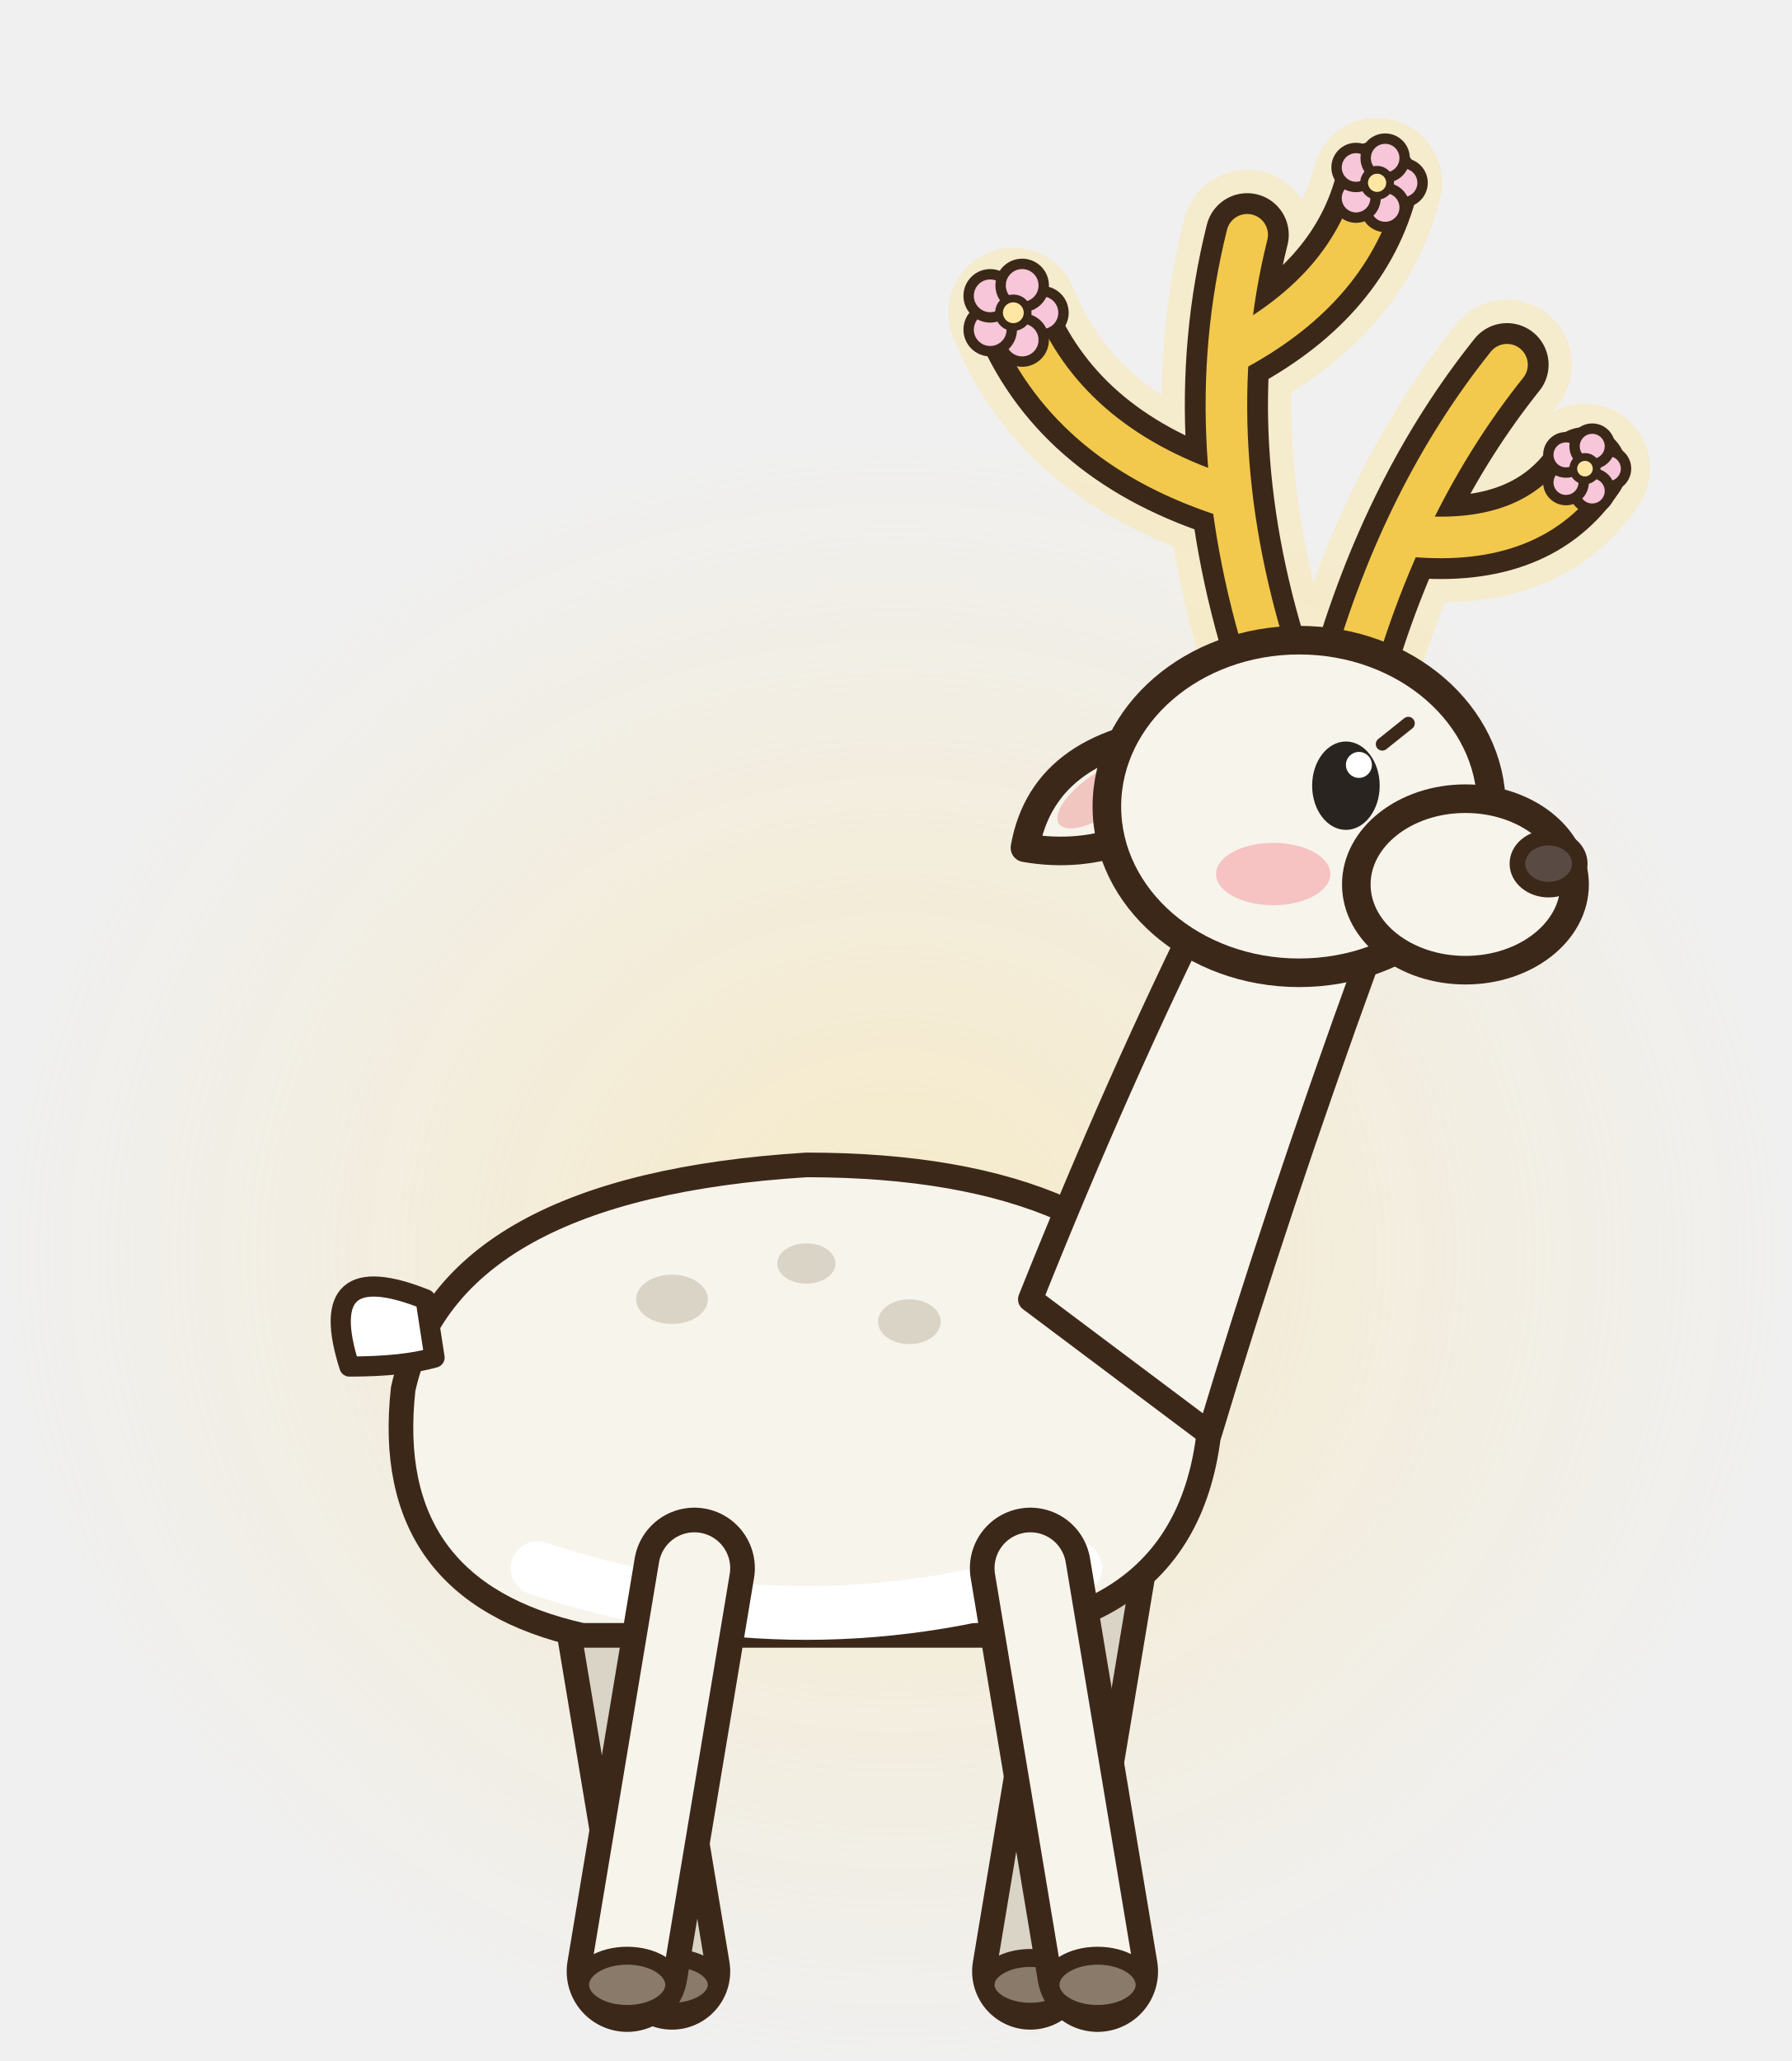
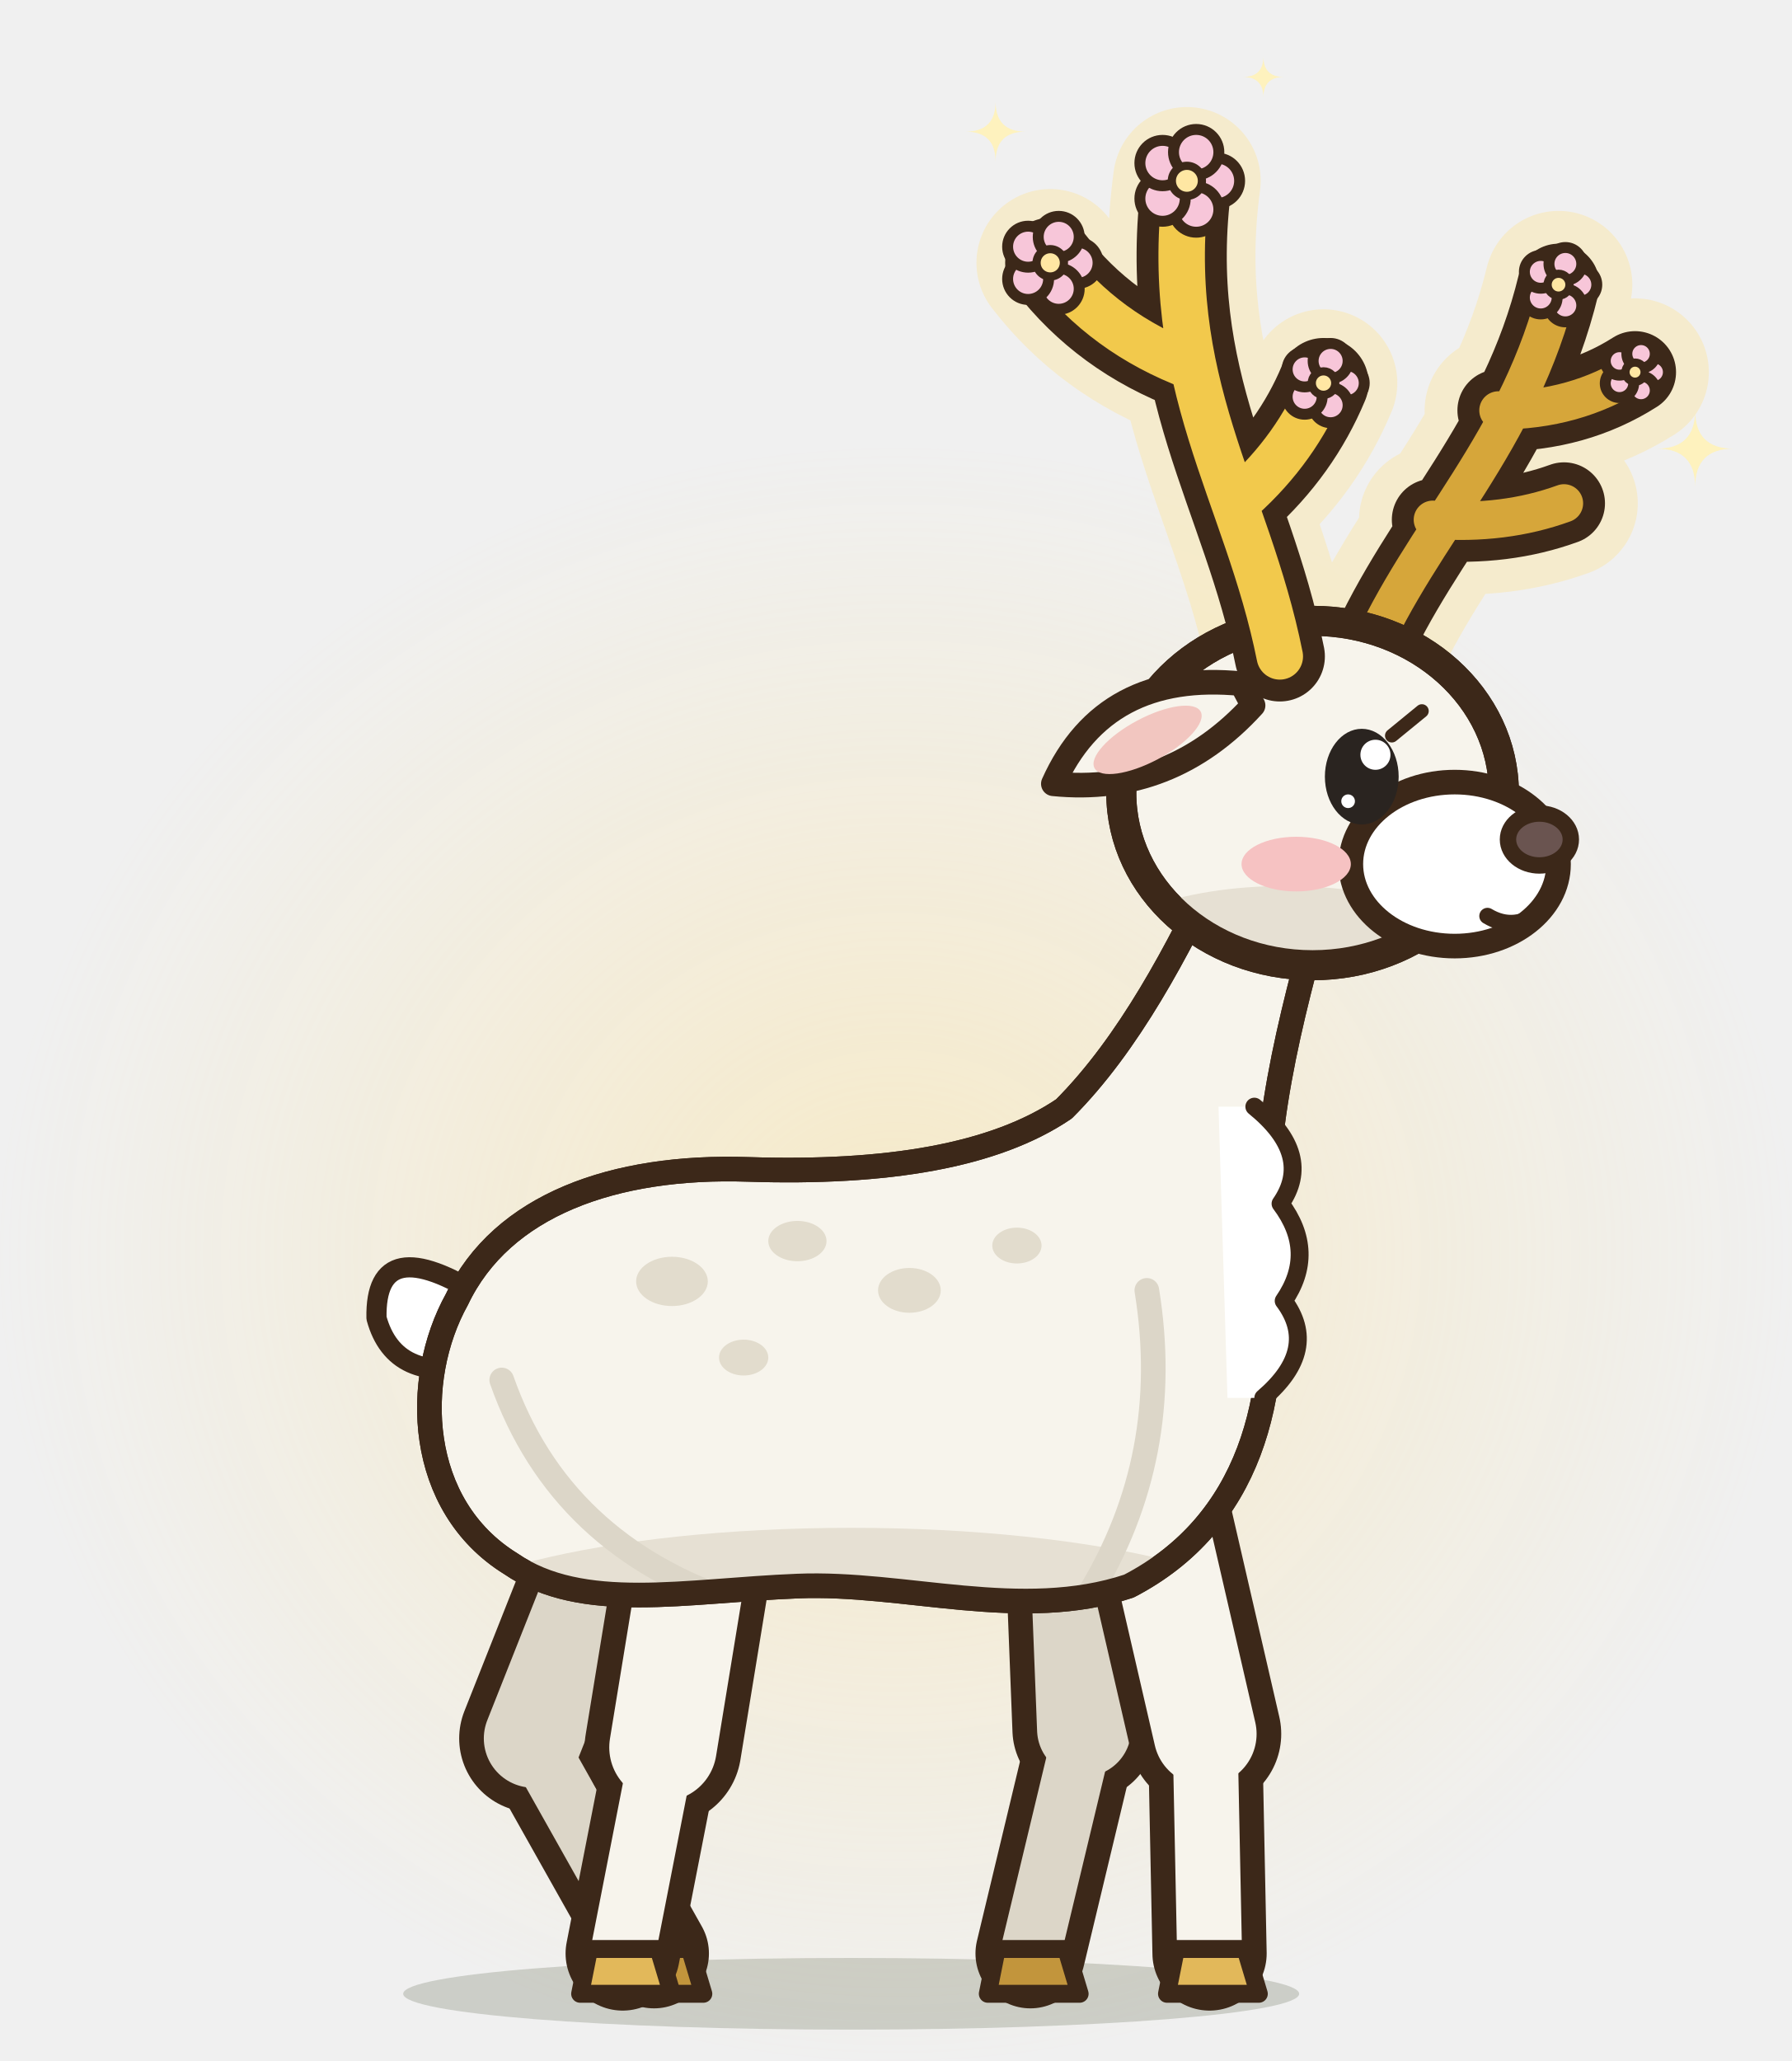
<svg xmlns="http://www.w3.org/2000/svg" width="80" height="92" viewBox="0 -12 80 92">
  <defs>
    <radialGradient id="cgmarche00">
      <stop offset="0" stop-color="rgb(255,225,140)" stop-opacity="0.4" />
      <stop offset="1" stop-color="rgb(255,225,140)" stop-opacity="0" />
    </radialGradient>
  </defs>
  <ellipse cx="40" cy="44" rx="40" ry="36" fill="url(#cgmarche00)" />
-   <path d="M27,58 L30,76" stroke="#3C2819" stroke-width="5.2" stroke-linecap="round" />
-   <path d="M27,58 L30,76" stroke="#D9D4C6" stroke-width="3" stroke-linecap="round" />
-   <path d="M49,58 L46,76" stroke="#3C2819" stroke-width="5.2" stroke-linecap="round" />
-   <path d="M49,58 L46,76" stroke="#D9D4C6" stroke-width="3" stroke-linecap="round" />
-   <ellipse cx="30" cy="76.6" rx="2" ry="1.2" fill="#8A7A6A" stroke="#3C2819" stroke-width="0.8" stroke-linejoin="round" stroke-linecap="round" />
-   <ellipse cx="46" cy="76.6" rx="2" ry="1.2" fill="#8A7A6A" stroke="#3C2819" stroke-width="0.8" stroke-linejoin="round" stroke-linecap="round" />
-   <path d="M18,50 Q20,41 36,40 Q50,40 54,48 Q55,60 44,61 L26,61 Q17,59 18,50 Z" fill="#F7F4EC" stroke="#3C2819" stroke-width="1.1" stroke-linejoin="round" stroke-linecap="round" />
-   <path d="M24,58 Q36,62 48,58" fill="none" stroke="#FFFFFF" stroke-width="2.4" stroke-linecap="round" />
-   <ellipse cx="30" cy="46" rx="1.6" ry="1.1" fill="#D9D4C6" stroke="none" />
-   <ellipse cx="36" cy="44.4" rx="1.3" ry="0.9" fill="#D9D4C6" stroke="none" />
-   <ellipse cx="40.6" cy="47" rx="1.4" ry="1" fill="#D9D4C6" stroke="none" />
-   <path d="M19,46 Q14,44 15.6,49 Q18,49 19.4,48.6 Z" fill="#FFFFFF" stroke="#3C2819" stroke-width="0.9" stroke-linejoin="round" stroke-linecap="round" />
-   <path d="M31,58 L28,76" stroke="#3C2819" stroke-width="5.4" stroke-linecap="round" />
-   <path d="M31,58 L28,76" stroke="#F7F4EC" stroke-width="3.2" stroke-linecap="round" />
-   <path d="M46,58 L49,76" stroke="#3C2819" stroke-width="5.4" stroke-linecap="round" />
-   <path d="M46,58 L49,76" stroke="#F7F4EC" stroke-width="3.2" stroke-linecap="round" />
-   <ellipse cx="28" cy="76.6" rx="2.1" ry="1.3" fill="#8A7A6A" stroke="#3C2819" stroke-width="0.8" stroke-linejoin="round" stroke-linecap="round" />
-   <ellipse cx="49" cy="76.6" rx="2.1" ry="1.3" fill="#8A7A6A" stroke="#3C2819" stroke-width="0.8" stroke-linejoin="round" stroke-linecap="round" />
-   <path d="M46,46 Q50,36 54,28 L61,31 Q57,42 54,52 Z" fill="#F7F4EC" stroke="#3C2819" stroke-width="1.1" stroke-linejoin="round" stroke-linecap="round" />
-   <g transform="translate(58 24) scale(1.16) translate(-58 -24)">
-     <path d="M57,19 Q54,10 56,2 M55,12 Q49,10 47,5 M55.6,6.4 Q60,4 61,0 M60,19 Q62,12 66,7 M62.4,13.6 Q67,14 69,11" fill="none" stroke="rgb(255,225,140)" stroke-width="5" stroke-linecap="round" opacity="0.35" />
-     <path d="M57,19 Q54,10 56,2 M55,12 Q49,10 47,5 M55.6,6.4 Q60,4 61,0 M60,19 Q62,12 66,7 M62.4,13.6 Q67,14 69,11" fill="none" stroke="#3C2819" stroke-width="3.2" stroke-linecap="round" stroke-linejoin="round" />
-     <path d="M57,19 Q54,10 56,2 M55,12 Q49,10 47,5 M55.6,6.4 Q60,4 61,0 M60,19 Q62,12 66,7 M62.4,13.6 Q67,14 69,11" fill="none" stroke="#F2C94C" stroke-width="1.6" stroke-linecap="round" stroke-linejoin="round" />
-     <ellipse cx="48.1" cy="5" rx="0.83" ry="0.83" fill="#F7C6D9" stroke="#3C2819" stroke-width="0.4" stroke-linejoin="round" stroke-linecap="round" />
-     <ellipse cx="47.34" cy="6.05" rx="0.83" ry="0.83" fill="#F7C6D9" stroke="#3C2819" stroke-width="0.4" stroke-linejoin="round" stroke-linecap="round" />
-     <ellipse cx="46.11" cy="5.65" rx="0.83" ry="0.83" fill="#F7C6D9" stroke="#3C2819" stroke-width="0.4" stroke-linejoin="round" stroke-linecap="round" />
-     <ellipse cx="46.11" cy="4.35" rx="0.83" ry="0.83" fill="#F7C6D9" stroke="#3C2819" stroke-width="0.4" stroke-linejoin="round" stroke-linecap="round" />
-     <ellipse cx="47.34" cy="3.95" rx="0.83" ry="0.83" fill="#F7C6D9" stroke="#3C2819" stroke-width="0.4" stroke-linejoin="round" stroke-linecap="round" />
-     <ellipse cx="47" cy="5" rx="0.55" ry="0.55" fill="#FFE7A3" stroke="#3C2819" stroke-width="0.3" stroke-linejoin="round" stroke-linecap="round" />
-     <ellipse cx="62" cy="0" rx="0.75" ry="0.75" fill="#F7C6D9" stroke="#3C2819" stroke-width="0.4" stroke-linejoin="round" stroke-linecap="round" />
-     <ellipse cx="61.31" cy="0.95" rx="0.75" ry="0.75" fill="#F7C6D9" stroke="#3C2819" stroke-width="0.4" stroke-linejoin="round" stroke-linecap="round" />
-     <ellipse cx="60.19" cy="0.59" rx="0.75" ry="0.75" fill="#F7C6D9" stroke="#3C2819" stroke-width="0.4" stroke-linejoin="round" stroke-linecap="round" />
-     <ellipse cx="60.19" cy="-0.59" rx="0.75" ry="0.75" fill="#F7C6D9" stroke="#3C2819" stroke-width="0.4" stroke-linejoin="round" stroke-linecap="round" />
-     <ellipse cx="61.31" cy="-0.95" rx="0.75" ry="0.75" fill="#F7C6D9" stroke="#3C2819" stroke-width="0.4" stroke-linejoin="round" stroke-linecap="round" />
-     <ellipse cx="61" cy="0" rx="0.5" ry="0.5" fill="#FFE7A3" stroke="#3C2819" stroke-width="0.3" stroke-linejoin="round" stroke-linecap="round" />
-     <ellipse cx="69.9" cy="11" rx="0.68" ry="0.68" fill="#F7C6D9" stroke="#3C2819" stroke-width="0.4" stroke-linejoin="round" stroke-linecap="round" />
-     <ellipse cx="69.28" cy="11.86" rx="0.68" ry="0.68" fill="#F7C6D9" stroke="#3C2819" stroke-width="0.4" stroke-linejoin="round" stroke-linecap="round" />
-     <ellipse cx="68.27" cy="11.53" rx="0.68" ry="0.68" fill="#F7C6D9" stroke="#3C2819" stroke-width="0.4" stroke-linejoin="round" stroke-linecap="round" />
-     <ellipse cx="68.27" cy="10.47" rx="0.68" ry="0.68" fill="#F7C6D9" stroke="#3C2819" stroke-width="0.4" stroke-linejoin="round" stroke-linecap="round" />
-     <ellipse cx="69.28" cy="10.14" rx="0.68" ry="0.68" fill="#F7C6D9" stroke="#3C2819" stroke-width="0.4" stroke-linejoin="round" stroke-linecap="round" />
-     <ellipse cx="69" cy="11" rx="0.45" ry="0.45" fill="#FFE7A3" stroke="#3C2819" stroke-width="0.3" stroke-linejoin="round" stroke-linecap="round" />
-     <g transform="rotate(-35 54 21)">
-       <path d="M54,21 Q49,18 46,21 Q49,24 54,23 Z" fill="#F7F4EC" stroke="#3C2819" stroke-width="1.1" stroke-linejoin="round" stroke-linecap="round" />
-       <ellipse cx="49.6" cy="21" rx="2" ry="0.8" fill="#F2C6C0" stroke="none" />
+   <ellipse cx="38" cy="77" rx="20" ry="1.6" fill="rgba(40,55,20,.18)" stroke="none" />
+   <path d="M28,55 L23.8,65.6" stroke="#3C2819" stroke-width="6.6" stroke-linecap="round" />
+   <path d="M23.8,65.6 L29.2,75.2" stroke="#3C2819" stroke-width="4.9" stroke-linecap="round" />
+   <path d="M28,55 L23.8,65.6" stroke="#DCD6C8" stroke-width="4.4" stroke-linecap="round" />
+   <path d="M23.8,65.6 L29.2,75.2" stroke="#DCD6C8" stroke-width="2.7" stroke-linecap="round" />
+   <path d="M27.3,77 L27.7,75 L30.8,75 L31.4,77 Z" fill="#C2953C" stroke="#3C2819" stroke-width="0.8" stroke-linejoin="round" stroke-linecap="round" />
+   <path d="M48,55 L48.4,65.2" stroke="#3C2819" stroke-width="6.4" stroke-linecap="round" />
+   <path d="M48.4,65.2 L46,75.2" stroke="#3C2819" stroke-width="4.9" stroke-linecap="round" />
+   <path d="M48,55 L48.4,65.2" stroke="#DCD6C8" stroke-width="4.2" stroke-linecap="round" />
+   <path d="M48.4,65.2 L46,75.2" stroke="#DCD6C8" stroke-width="2.7" stroke-linecap="round" />
+   <path d="M44.1,77 L44.5,75 L47.6,75 L48.2,77 Z" fill="#C2953C" stroke="#3C2819" stroke-width="0.8" stroke-linejoin="round" stroke-linecap="round" />
+   <g transform="rotate(-4 20.2 46.6)">
+     <path d="M21.6,46 Q17,42.6 16.8,46.6 Q17.4,49.6 21.2,49 Z" fill="#FFFFFF" stroke="#3C2819" stroke-width="0.9" stroke-linejoin="round" stroke-linecap="round" />
+   </g>
+   <path d="M31.4,55 L29.6,66" stroke="#3C2819" stroke-width="7" stroke-linecap="round" />
+   <path d="M29.6,66 L27.8,75.2" stroke="#3C2819" stroke-width="5.1" stroke-linecap="round" />
+   <path d="M31.4,55 L29.6,66" stroke="#F7F4EC" stroke-width="4.8" stroke-linecap="round" />
+   <path d="M29.6,66 L27.8,75.2" stroke="#F7F4EC" stroke-width="2.9" stroke-linecap="round" />
+   <path d="M25.9,77 L26.3,75 L29.4,75 L30,77 Z" fill="#E2B85A" stroke="#3C2819" stroke-width="0.8" stroke-linejoin="round" stroke-linecap="round" />
+   <path d="M51.4,55 L53.8,65.4" stroke="#3C2819" stroke-width="6.8" stroke-linecap="round" />
+   <path d="M53.8,65.4 L54,75.2" stroke="#3C2819" stroke-width="5.1" stroke-linecap="round" />
+   <path d="M51.4,55 L53.8,65.4" stroke="#F7F4EC" stroke-width="4.6" stroke-linecap="round" />
+   <path d="M53.8,65.4 L54,75.2" stroke="#F7F4EC" stroke-width="2.9" stroke-linecap="round" />
+   <path d="M52.1,77 L52.5,75 L55.6,75 L56.2,77 Z" fill="#E2B85A" stroke="#3C2819" stroke-width="0.8" stroke-linejoin="round" stroke-linecap="round" />
+   <path d="M22.8,57.8 C18.6,55.2 18.4,49.6 20.4,46 C22.4,41.8 27.4,40 33.4,40.2 C39.6,40.4 44.4,39.6 47.5,37.5 C50.4,34.6 52.6,30.4 54.4,26.6 L59,28.4 C57.6,33.6 56.2,38.6 56.6,44.4 C57.2,50.4 55.8,56 50.4,58.8 C45.6,60.4 40.4,58.6 35.6,58.8 C30.6,59 26,60 22.8,57.8 Z" fill="#F7F4EC" stroke="#3C2819" stroke-width="1.1" stroke-linejoin="round" stroke-linecap="round" />
+   <clipPath id="cbmarche00">
+     <path d="M22.8,57.8 C18.6,55.2 18.4,49.6 20.4,46 C22.4,41.8 27.4,40 33.4,40.2 C39.6,40.4 44.4,39.6 47.5,37.5 C50.4,34.6 52.6,30.4 54.4,26.6 L59,28.4 C57.6,33.6 56.2,38.6 56.6,44.4 C57.2,50.4 55.8,56 50.4,58.8 C45.6,60.4 40.4,58.6 35.6,58.8 C30.6,59 26,60 22.8,57.8 Z" />
+   </clipPath>
+   <g clip-path="url(#cbmarche00)">
+     <ellipse cx="38" cy="61.2" rx="20" ry="5" fill="#E6E0D3" />
+     <path d="M22.4,49.6 Q25,57 33,59.6" fill="none" stroke="#DCD6C8" stroke-width="1.1" stroke-linecap="round" />
+     <path d="M51.2,45.6 Q52.4,53 48.6,59.2" fill="none" stroke="#DCD6C8" stroke-width="1.1" stroke-linecap="round" />
+     <ellipse cx="30" cy="45.2" rx="1.6" ry="1.1" fill="#E2DCCD" stroke="none" />
+     <ellipse cx="35.6" cy="43.4" rx="1.3" ry="0.9" fill="#E2DCCD" stroke="none" />
+     <ellipse cx="40.6" cy="45.6" rx="1.4" ry="1" fill="#E2DCCD" stroke="none" />
+     <ellipse cx="33.2" cy="48.6" rx="1.1" ry="0.8" fill="#E2DCCD" stroke="none" />
+     <ellipse cx="45.4" cy="43.6" rx="1.1" ry="0.8" fill="#E2DCCD" stroke="none" />
+   </g>
+   <path d="M22.8,57.8 C18.6,55.2 18.4,49.6 20.4,46 C22.4,41.8 27.4,40 33.4,40.2 C39.6,40.4 44.4,39.6 47.5,37.5 C50.4,34.6 52.6,30.4 54.4,26.6 L59,28.4 C57.6,33.6 56.2,38.6 56.6,44.4 C57.2,50.4 55.8,56 50.4,58.8 C45.6,60.4 40.4,58.6 35.6,58.8 C30.6,59 26,60 22.8,57.8 Z" fill="none" stroke="#3C2819" stroke-width="1.1" stroke-linejoin="round" stroke-linecap="round" />
+   <path d="M56,37.4 Q58.67,39.57 57.17,41.73 Q58.8,43.9 57.31,46.07 Q58.93,48.23 56.4,50.4 L54.8,50.4 L54.4,37.4 Z" fill="#FFFFFF" stroke="none" />
+   <path d="M56,37.4 Q58.67,39.57 57.17,41.73 Q58.8,43.9 57.31,46.07 Q58.93,48.23 56.4,50.4" fill="none" stroke="#3C2819" stroke-width="0.8" stroke-linejoin="round" stroke-linecap="round" />
+   <g transform="translate(58.6 23.4) scale(1.22) translate(-58.6 -23.4)">
+     <path d="M60.6,18.4 C62.6,13.8 66.2,10.6 67.6,4.8 M63,13.4 Q65.6,13.6 67.8,12.8 M65.4,9.4 Q68.2,9.4 70.4,8 M57.4,18.4 C56.2,12.4 53,8.4 54,1 M56,12.6 Q58,10.8 59,8.4 M54.2,7.8 Q51,6.6 49,4" fill="none" stroke="rgb(255,225,140)" stroke-width="5.4" stroke-linecap="round" stroke-linejoin="round" opacity="0.35" />
+     <path d="M60.6,18.4 C62.6,13.8 66.2,10.6 67.6,4.8 M63,13.4 Q65.6,13.6 67.8,12.8 M65.4,9.4 Q68.2,9.4 70.4,8" fill="none" stroke="#3C2819" stroke-width="3" stroke-linecap="round" stroke-linejoin="round" />
+     <path d="M60.6,18.4 C62.6,13.8 66.2,10.6 67.6,4.8 M63,13.4 Q65.6,13.6 67.8,12.8 M65.4,9.4 Q68.2,9.4 70.4,8" fill="none" stroke="#D6A63A" stroke-width="1.4" stroke-linecap="round" stroke-linejoin="round" />
+     <ellipse cx="68.4" cy="4.8" rx="0.6" ry="0.6" fill="#F7C6D9" stroke="#3C2819" stroke-width="0.4" stroke-linejoin="round" stroke-linecap="round" />
+     <ellipse cx="67.85" cy="5.56" rx="0.6" ry="0.6" fill="#F7C6D9" stroke="#3C2819" stroke-width="0.4" stroke-linejoin="round" stroke-linecap="round" />
+     <ellipse cx="66.95" cy="5.27" rx="0.6" ry="0.6" fill="#F7C6D9" stroke="#3C2819" stroke-width="0.4" stroke-linejoin="round" stroke-linecap="round" />
+     <ellipse cx="66.95" cy="4.33" rx="0.6" ry="0.6" fill="#F7C6D9" stroke="#3C2819" stroke-width="0.4" stroke-linejoin="round" stroke-linecap="round" />
+     <ellipse cx="67.85" cy="4.04" rx="0.6" ry="0.6" fill="#F7C6D9" stroke="#3C2819" stroke-width="0.4" stroke-linejoin="round" stroke-linecap="round" />
+     <ellipse cx="67.6" cy="4.8" rx="0.4" ry="0.4" fill="#FFE7A3" stroke="#3C2819" stroke-width="0.3" stroke-linejoin="round" stroke-linecap="round" />
+     <ellipse cx="71.1" cy="8" rx="0.52" ry="0.52" fill="#F7C6D9" stroke="#3C2819" stroke-width="0.4" stroke-linejoin="round" stroke-linecap="round" />
+     <ellipse cx="70.62" cy="8.67" rx="0.52" ry="0.52" fill="#F7C6D9" stroke="#3C2819" stroke-width="0.4" stroke-linejoin="round" stroke-linecap="round" />
+     <ellipse cx="69.83" cy="8.41" rx="0.52" ry="0.52" fill="#F7C6D9" stroke="#3C2819" stroke-width="0.4" stroke-linejoin="round" stroke-linecap="round" />
+     <ellipse cx="69.83" cy="7.59" rx="0.52" ry="0.52" fill="#F7C6D9" stroke="#3C2819" stroke-width="0.4" stroke-linejoin="round" stroke-linecap="round" />
+     <ellipse cx="70.62" cy="7.33" rx="0.52" ry="0.52" fill="#F7C6D9" stroke="#3C2819" stroke-width="0.4" stroke-linejoin="round" stroke-linecap="round" />
+     <ellipse cx="70.4" cy="8" rx="0.35" ry="0.35" fill="#FFE7A3" stroke="#3C2819" stroke-width="0.3" stroke-linejoin="round" stroke-linecap="round" />
+     <g transform="rotate(-52 60 19.2)">
+       <path d="M60,19.2 Q55.8,16.4 52.2,19.2 Q55.8,21.6 60,20.1 Z" fill="#DCD6C8" stroke="#3C2819" stroke-width="0.9" stroke-linejoin="round" stroke-linecap="round" />
    </g>
-     <ellipse cx="58" cy="24" rx="7.4" ry="6.4" fill="#F7F4EC" stroke="#3C2819" stroke-width="1.1" stroke-linejoin="round" stroke-linecap="round" />
-     <ellipse cx="64.4" cy="27" rx="4.2" ry="3.3" fill="#F7F4EC" stroke="#3C2819" stroke-width="1.1" stroke-linejoin="round" stroke-linecap="round" />
-     <ellipse cx="67.6" cy="26.2" rx="1.2" ry="1" fill="#5A4A44" stroke="#3C2819" stroke-width="0.6" stroke-linejoin="round" stroke-linecap="round" />
-     <ellipse cx="57" cy="26.6" rx="2.2" ry="1.2" fill="#F6C2C2" stroke="none" />
-     <ellipse cx="59.8" cy="23.2" rx="1.3" ry="1.7" fill="#2A2420" stroke="none" />
-     <ellipse cx="60.3" cy="22.4" rx="0.5" ry="0.5" fill="#FFFFFF" stroke="none" />
-     <line x1="61.2" y1="21.6" x2="62.2" y2="20.8" stroke="#3C2819" stroke-width="0.5" stroke-linecap="round" />
+     <ellipse cx="58.6" cy="23.4" rx="7" ry="6.3" fill="#F7F4EC" stroke="#3C2819" stroke-width="1.1" stroke-linejoin="round" stroke-linecap="round" />
+     <clipPath id="ctmarche00">
+       <path d="M51.6,23.4 a7,6.3 0 1,0 14,0 a7,6.3 0 1,0 -14,0 Z" />
+     </clipPath>
+     <g clip-path="url(#ctmarche00)">
+       <ellipse cx="57.6" cy="29.4" rx="7" ry="2.6" fill="#E6E0D3" />
+     </g>
+     <ellipse cx="58.6" cy="23.4" rx="7" ry="6.3" fill="none" stroke="#3C2819" stroke-width="1.1" stroke-linejoin="round" stroke-linecap="round" />
+     <ellipse cx="63.8" cy="26" rx="3.8" ry="3" fill="#FFFFFF" stroke="#3C2819" stroke-width="0.9" stroke-linejoin="round" stroke-linecap="round" />
+     <ellipse cx="66.9" cy="25.1" rx="1.15" ry="0.95" fill="#6A5450" stroke="#3C2819" stroke-width="0.6" stroke-linejoin="round" stroke-linecap="round" />
+     <path d="M65,27.9 Q66,28.5 67,27.7" fill="none" stroke="#3C2819" stroke-width="0.6" stroke-linejoin="round" stroke-linecap="round" />
+     <ellipse cx="58" cy="26" rx="2" ry="1" fill="#F6C2C2" stroke="none" />
+     <ellipse cx="60.4" cy="22.8" rx="1.35" ry="1.75" fill="#2A2420" stroke="none" />
+     <ellipse cx="60.9" cy="22" rx="0.55" ry="0.55" fill="#FFFFFF" stroke="none" />
+     <ellipse cx="59.9" cy="23.7" rx="0.25" ry="0.25" fill="#FFFFFF" stroke="none" />
+     <line x1="61.5" y1="21.3" x2="62.6" y2="20.4" stroke="#3C2819" stroke-width="0.5" stroke-linecap="round" />
+     <g transform="rotate(-28 56 19.4)">
+       <path d="M56,19.4 Q51.8,16.6 48.2,19.4 Q51.8,21.8 56,20.3 Z" fill="#F7F4EC" stroke="#3C2819" stroke-width="0.9" stroke-linejoin="round" stroke-linecap="round" />
+       <ellipse cx="52" cy="19.6" rx="2.2" ry="0.8" fill="#F2C6C0" stroke="none" />
+     </g>
+     <path d="M57.4,18.4 C56.2,12.4 53,8.4 54,1 M56,12.6 Q58,10.8 59,8.4 M54.2,7.8 Q51,6.6 49,4" fill="none" stroke="#3C2819" stroke-width="3.3" stroke-linecap="round" stroke-linejoin="round" />
+     <path d="M57.4,18.4 C56.2,12.4 53,8.4 54,1 M56,12.6 Q58,10.8 59,8.4 M54.2,7.8 Q51,6.6 49,4" fill="none" stroke="#F2C94C" stroke-width="1.7" stroke-linecap="round" stroke-linejoin="round" />
+     <ellipse cx="55.1" cy="1" rx="0.83" ry="0.83" fill="#F7C6D9" stroke="#3C2819" stroke-width="0.4" stroke-linejoin="round" stroke-linecap="round" />
+     <ellipse cx="54.34" cy="2.05" rx="0.83" ry="0.83" fill="#F7C6D9" stroke="#3C2819" stroke-width="0.4" stroke-linejoin="round" stroke-linecap="round" />
+     <ellipse cx="53.11" cy="1.65" rx="0.83" ry="0.83" fill="#F7C6D9" stroke="#3C2819" stroke-width="0.4" stroke-linejoin="round" stroke-linecap="round" />
+     <ellipse cx="53.11" cy="0.35" rx="0.83" ry="0.83" fill="#F7C6D9" stroke="#3C2819" stroke-width="0.4" stroke-linejoin="round" stroke-linecap="round" />
+     <ellipse cx="54.34" cy="-0.05" rx="0.83" ry="0.83" fill="#F7C6D9" stroke="#3C2819" stroke-width="0.4" stroke-linejoin="round" stroke-linecap="round" />
+     <ellipse cx="54" cy="1" rx="0.55" ry="0.55" fill="#FFE7A3" stroke="#3C2819" stroke-width="0.3" stroke-linejoin="round" stroke-linecap="round" />
+     <ellipse cx="50" cy="4" rx="0.75" ry="0.75" fill="#F7C6D9" stroke="#3C2819" stroke-width="0.4" stroke-linejoin="round" stroke-linecap="round" />
+     <ellipse cx="49.31" cy="4.95" rx="0.75" ry="0.75" fill="#F7C6D9" stroke="#3C2819" stroke-width="0.4" stroke-linejoin="round" stroke-linecap="round" />
+     <ellipse cx="48.19" cy="4.59" rx="0.75" ry="0.75" fill="#F7C6D9" stroke="#3C2819" stroke-width="0.4" stroke-linejoin="round" stroke-linecap="round" />
+     <ellipse cx="48.19" cy="3.41" rx="0.75" ry="0.75" fill="#F7C6D9" stroke="#3C2819" stroke-width="0.4" stroke-linejoin="round" stroke-linecap="round" />
+     <ellipse cx="49.31" cy="3.05" rx="0.75" ry="0.75" fill="#F7C6D9" stroke="#3C2819" stroke-width="0.4" stroke-linejoin="round" stroke-linecap="round" />
+     <ellipse cx="49" cy="4" rx="0.5" ry="0.5" fill="#FFE7A3" stroke="#3C2819" stroke-width="0.3" stroke-linejoin="round" stroke-linecap="round" />
+     <ellipse cx="59.85" cy="8.4" rx="0.64" ry="0.64" fill="#F7C6D9" stroke="#3C2819" stroke-width="0.4" stroke-linejoin="round" stroke-linecap="round" />
+     <ellipse cx="59.26" cy="9.21" rx="0.64" ry="0.64" fill="#F7C6D9" stroke="#3C2819" stroke-width="0.4" stroke-linejoin="round" stroke-linecap="round" />
+     <ellipse cx="58.31" cy="8.9" rx="0.64" ry="0.64" fill="#F7C6D9" stroke="#3C2819" stroke-width="0.4" stroke-linejoin="round" stroke-linecap="round" />
+     <ellipse cx="58.31" cy="7.9" rx="0.64" ry="0.64" fill="#F7C6D9" stroke="#3C2819" stroke-width="0.4" stroke-linejoin="round" stroke-linecap="round" />
+     <ellipse cx="59.26" cy="7.59" rx="0.64" ry="0.64" fill="#F7C6D9" stroke="#3C2819" stroke-width="0.4" stroke-linejoin="round" stroke-linecap="round" />
+     <ellipse cx="59" cy="8.4" rx="0.43" ry="0.43" fill="#FFE7A3" stroke="#3C2819" stroke-width="0.3" stroke-linejoin="round" stroke-linecap="round" />
+     <path d="M47,-1.9 Q47,-0.8 48.1,-0.8 Q47,-0.8 47,0.3 Q47,-0.8 45.9,-0.8 Q47,-0.8 47,-1.9 Z" fill="#FFF2B8" opacity="0.9" />
+     <path d="M72.6,9.4 Q72.6,10.8 74,10.8 Q72.6,10.8 72.6,12.2 Q72.6,10.8 71.2,10.8 Q72.6,10.8 72.6,9.4 Z" fill="#FFF2B8" opacity="0.9" />
+     <path d="M56.8,-3.55 Q56.8,-2.8 57.55,-2.8 Q56.8,-2.8 56.8,-2.05 Q56.8,-2.8 56.05,-2.8 Q56.8,-2.8 56.8,-3.55 Z" fill="#FFF2B8" opacity="0.9" />
  </g>
</svg>
